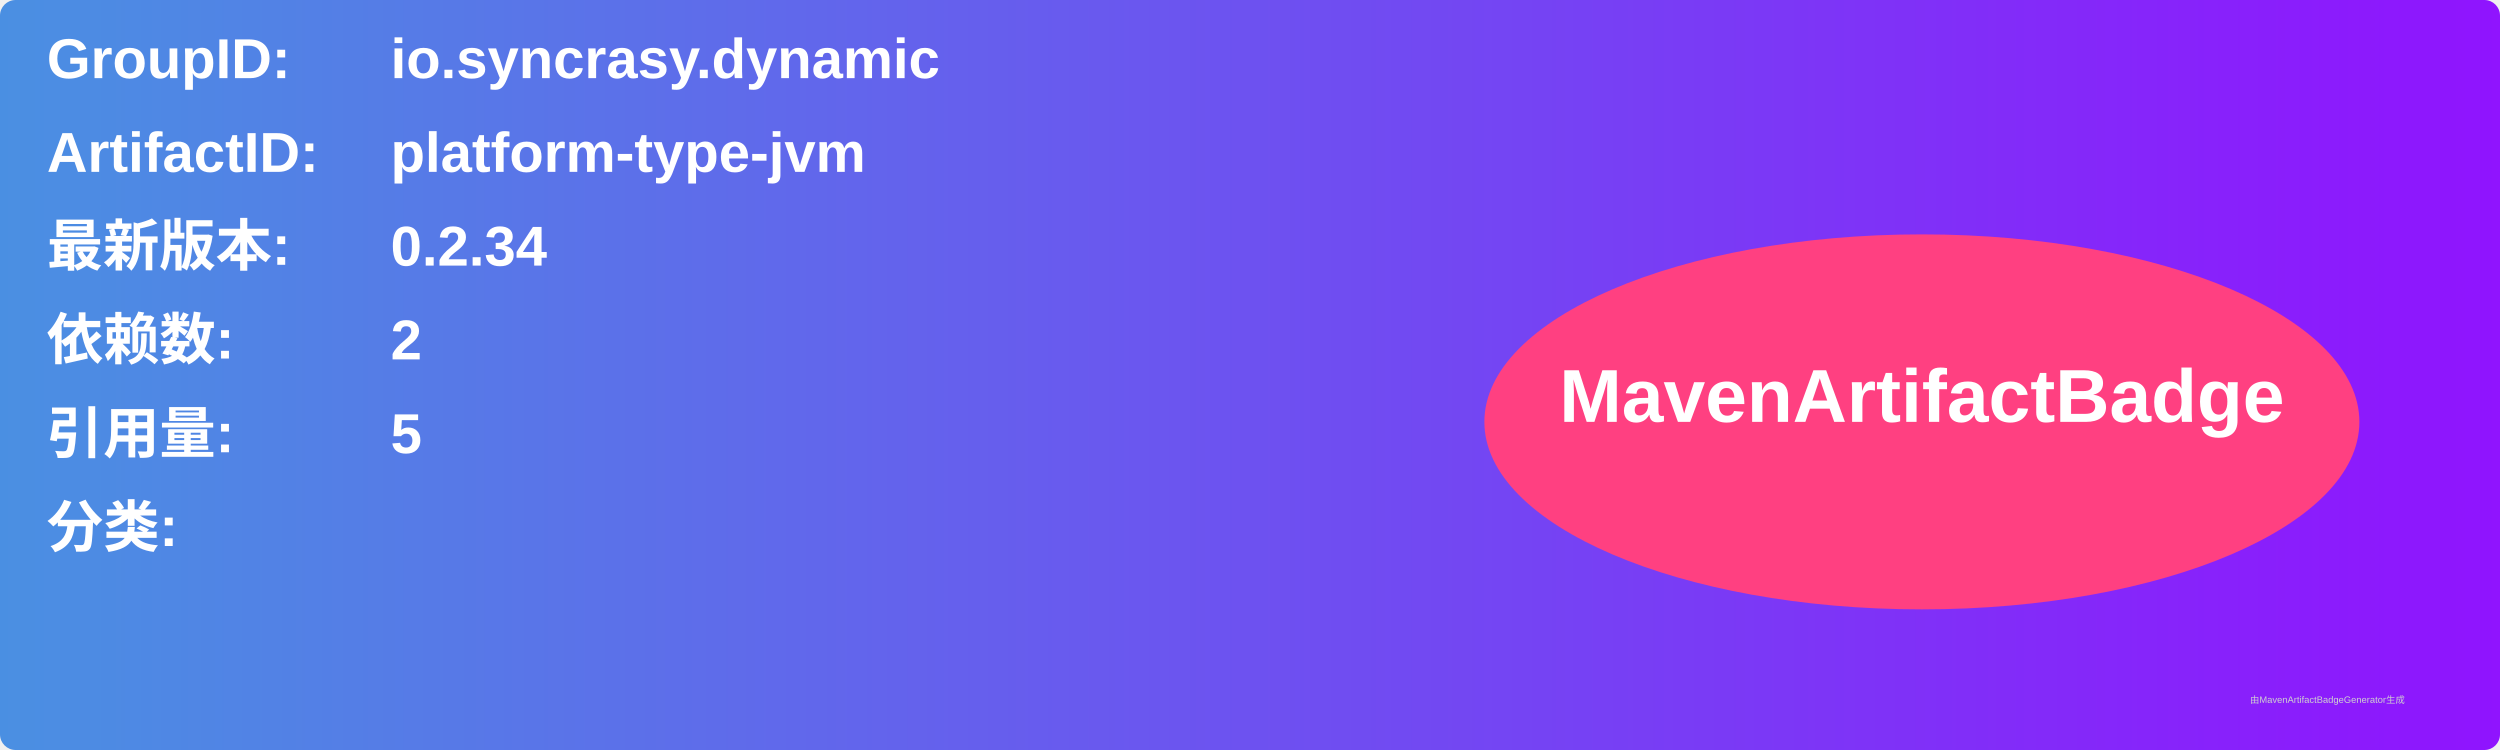
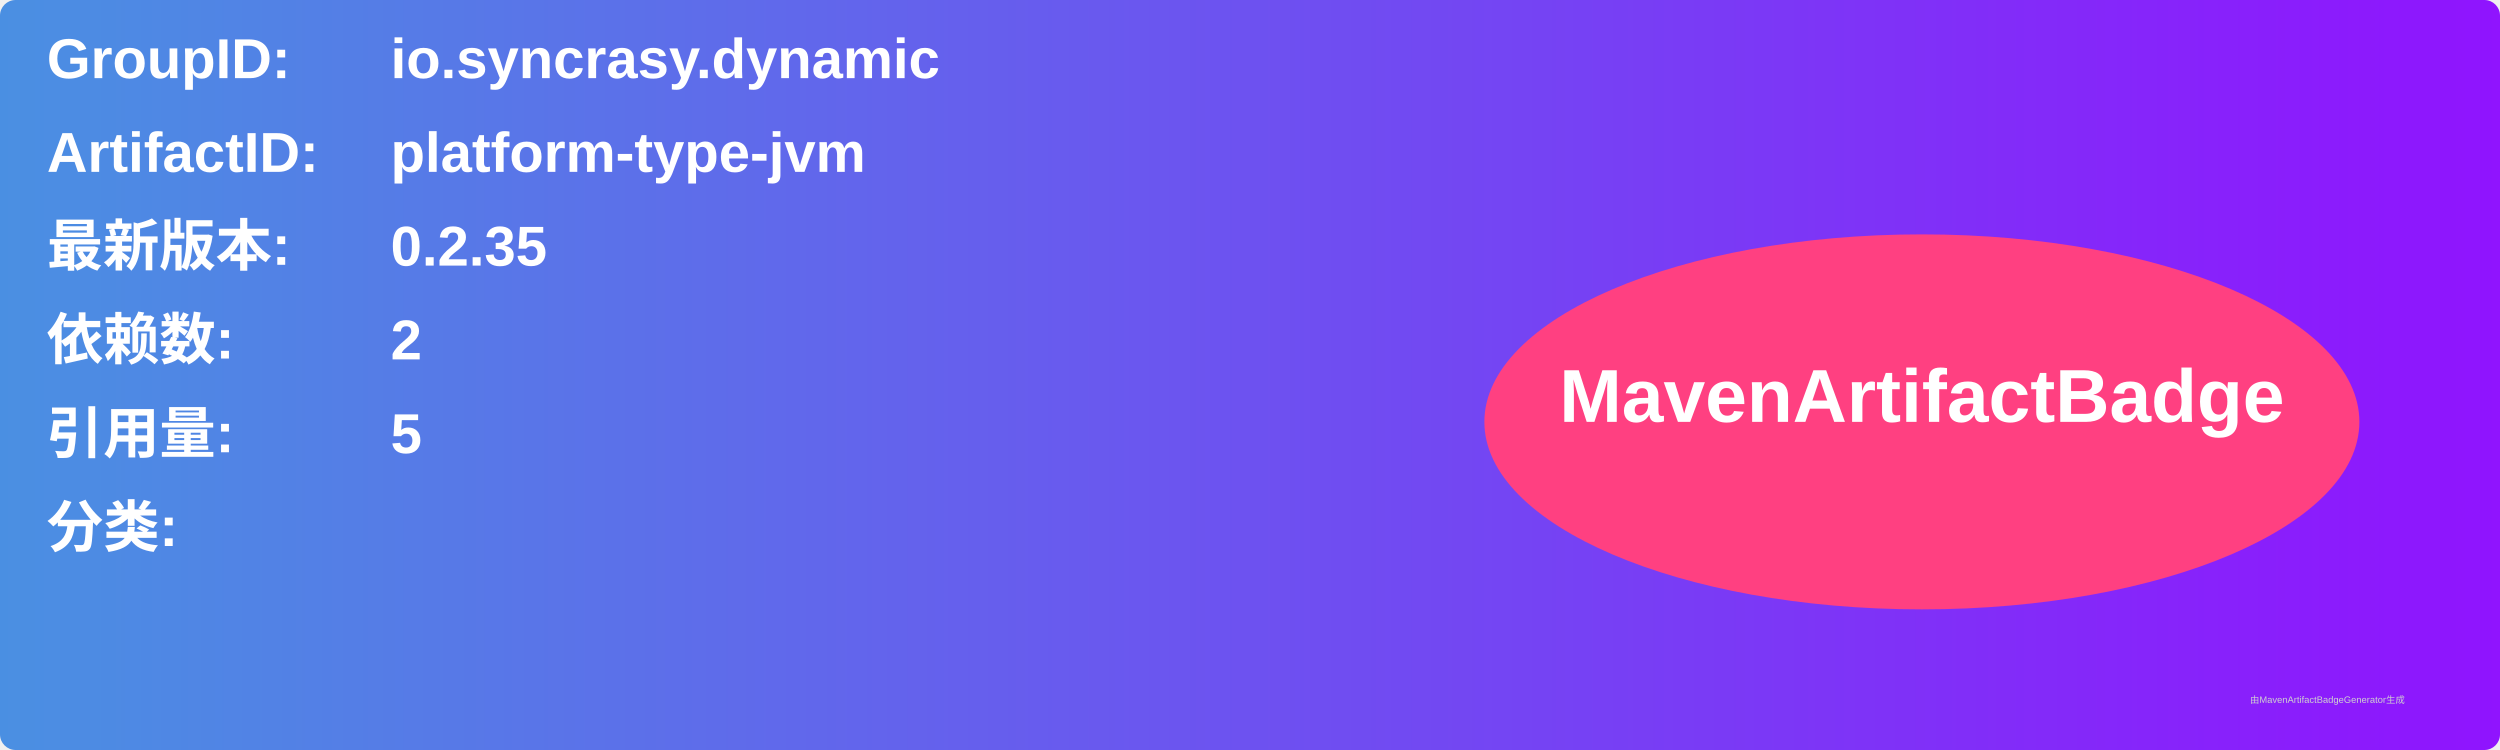
<svg xmlns="http://www.w3.org/2000/svg" width="800" height="240" viewBox="0 0 800 240">
  <linearGradient id="grad" x1="0%" y1="0%" x2="100%" y2="0%">
    <stop offset="0%" stop-color="#4a90e2" />
    <stop offset="100%" stop-color="#9013fe" />
  </linearGradient>
  <rect width="100%" height="100%" rx="5" ry="5" fill="url(#grad)" />
  <g transform="translate(15, 15)">
    <text x="0" y="10" font-family="Arial" font-size="18" fill="white" font-weight="bold" width="260">GroupID:</text>
    <text x="110" y="10" font-family="Arial" font-size="18" fill="white" font-weight="bold" width="460">io.syncrasy.dynamic</text>
    <text x="0" y="40" font-family="Arial" font-size="18" fill="white" font-weight="bold" width="260">ArtifactID:</text>
    <text x="110" y="40" font-family="Arial" font-size="18" fill="white" font-weight="bold" width="460">platform-type-jvm</text>
    <text x="0" y="70" font-family="Arial" font-size="18" fill="white" font-weight="bold">最新版本:</text>
    <text x="110" y="70" font-family="Arial" font-size="18" fill="white" font-weight="bold">
-       <tspan font-weight="bold">0.2.34</tspan>
+       <tspan font-weight="bold">0.2.35</tspan>
    </text>
    <text x="0" y="100" font-family="Arial" font-size="18" fill="white" font-weight="bold">依赖数: </text>
    <text x="110" y="100" font-family="Arial" font-size="18" fill="white">
      <tspan font-weight="bold">2</tspan>
    </text>
    <text x="0" y="130" font-family="Arial" font-size="18" fill="white" font-weight="bold">引用量: </text>
    <text x="110" y="130" font-family="Arial" font-size="18" fill="white">
      <tspan font-weight="bold">5</tspan>
    </text>
    <text x="0" y="160" font-family="Arial" font-size="18" fill="white" font-weight="bold">分类:</text>
    <text x="10" y="190" font-family="Arial" font-size="10" fill="white">
      <tspan font-weight="bold" />
    </text>
    <ellipse cx="600" cy="120" rx="140" ry="60" fill="#ff4081" />
    <text x="600" y="120" text-anchor="middle" font-family="Arial" font-size="24" fill="white" font-weight="bold">MavenArtifactBadge</text>
  </g>
  <text x="720" y="225" font-family="Arial" font-size="3" fill="#d0d0d0">由MavenArtifactBadgeGenerator生成</text>
</svg>
